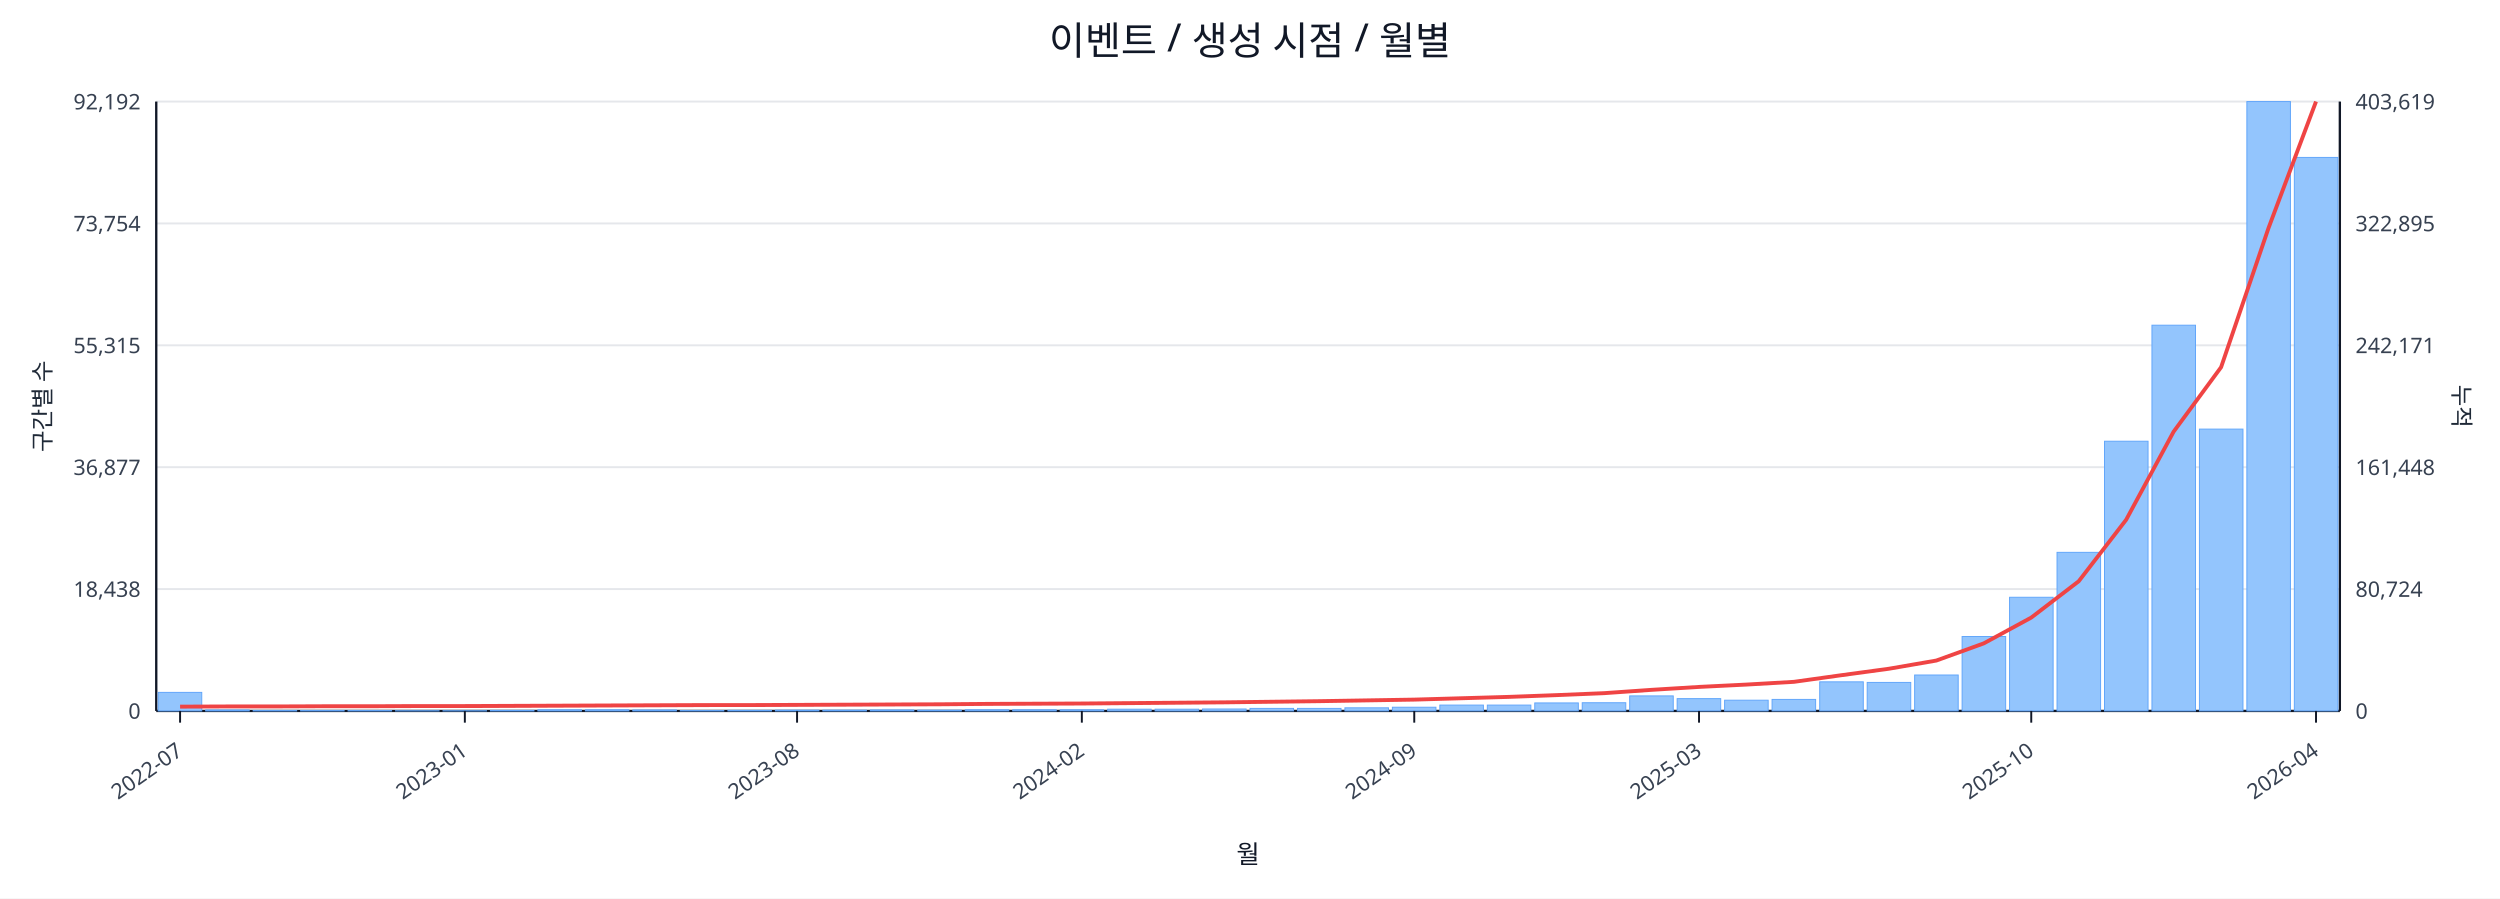
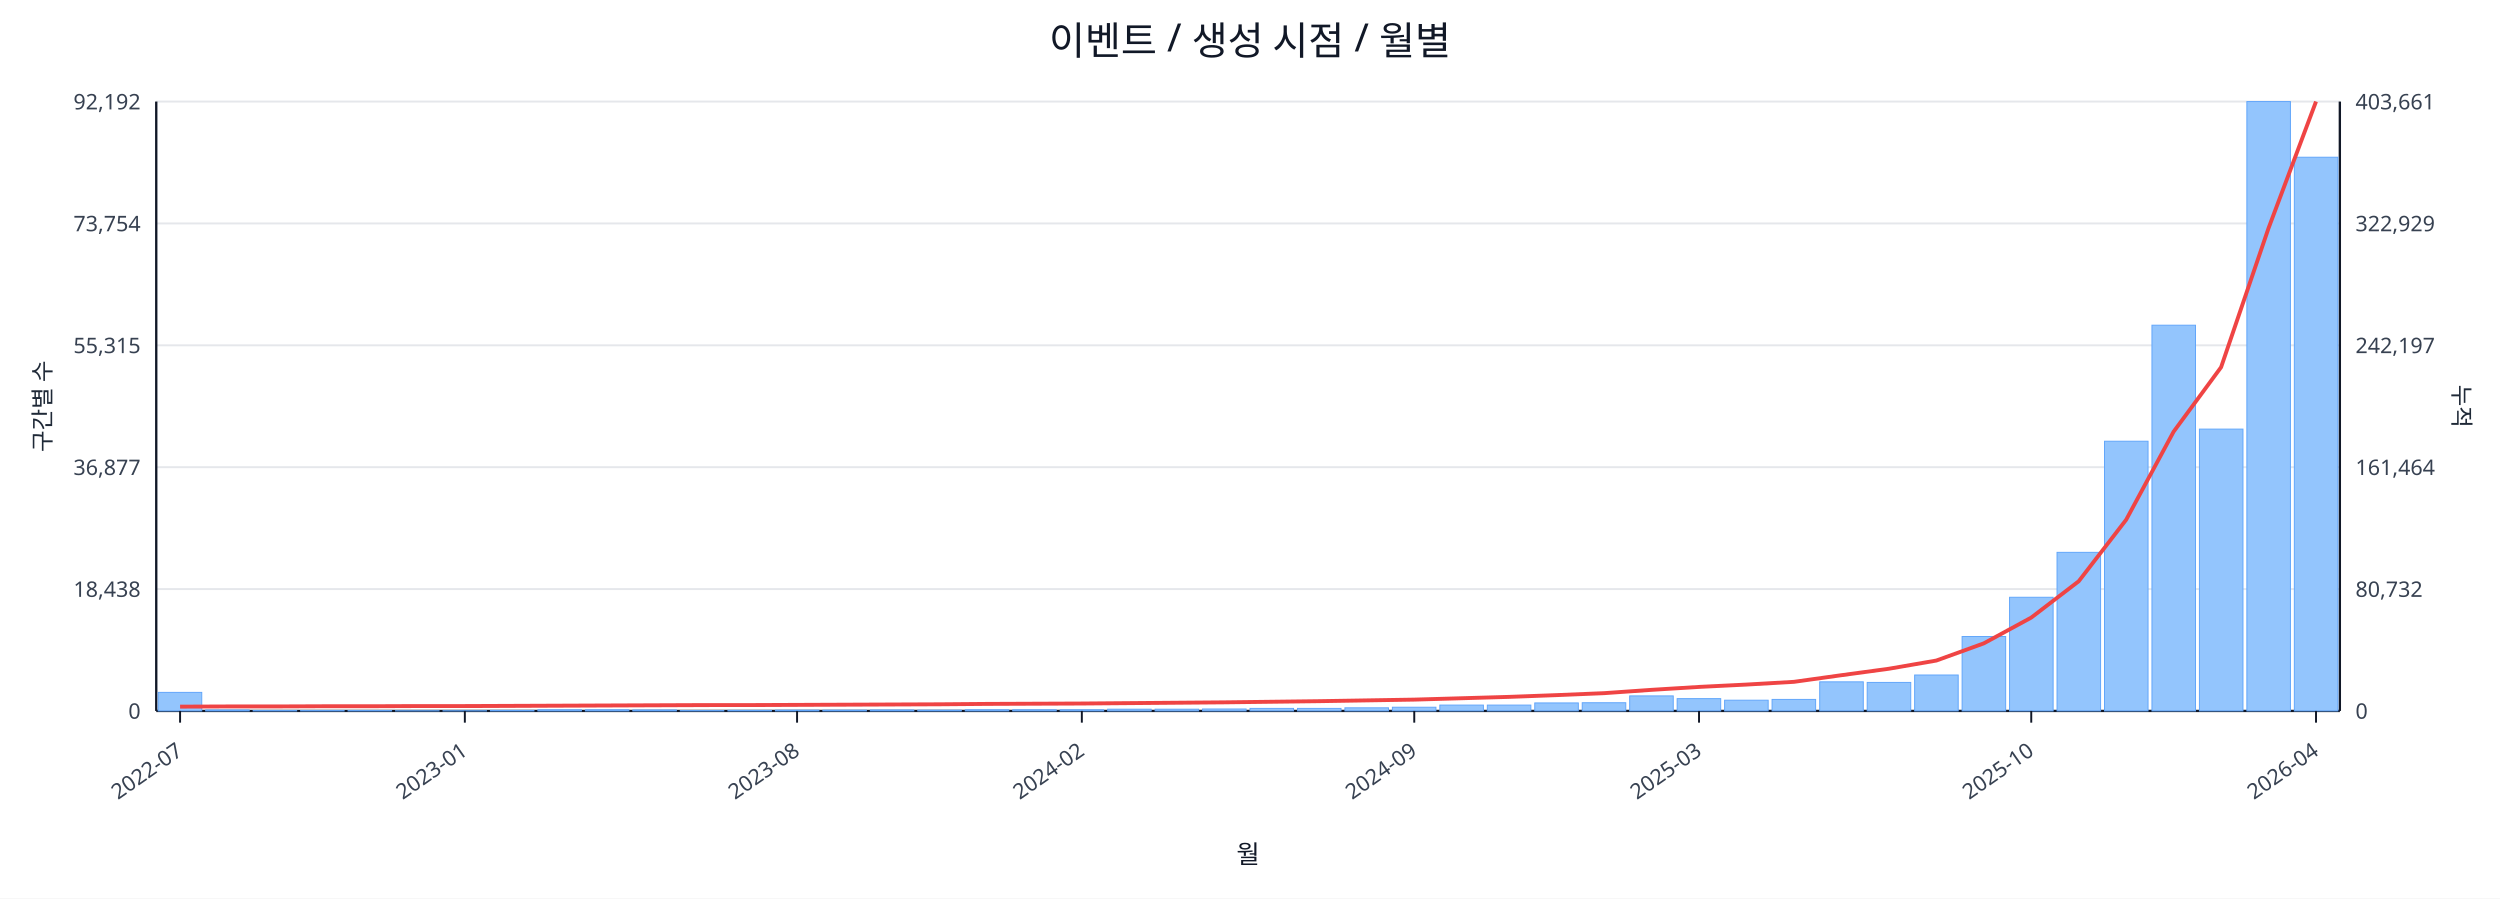
<svg xmlns="http://www.w3.org/2000/svg" width="1280" height="460" viewBox="0 0 1280 460">
  <rect x="0" y="0" width="100%" height="100%" fill="#ffffff" />
  <text x="640.0" y="28" font-size="20" text-anchor="middle" font-family="sans-serif" fill="#111827">이벤트 / 생성 시점 / 월별</text>
  <line x1="80.0" y1="52.0" x2="1198.0" y2="52.0" stroke="#e5e7eb" stroke-width="1" />
  <text x="72.0" y="56.0" font-size="11" text-anchor="end" font-family="sans-serif" fill="#374151">92,192</text>
-   <text x="1206.0" y="56.0" font-size="11" text-anchor="start" font-family="sans-serif" fill="#374151">403,619</text>
+   <text x="1206.0" y="56.0" font-size="11" text-anchor="start" font-family="sans-serif" fill="#374151">403,661</text>
  <line x1="80.0" y1="114.4" x2="1198.0" y2="114.4" stroke="#e5e7eb" stroke-width="1" />
  <text x="72.0" y="118.4" font-size="11" text-anchor="end" font-family="sans-serif" fill="#374151">73,754</text>
-   <text x="1206.0" y="118.4" font-size="11" text-anchor="start" font-family="sans-serif" fill="#374151">322,895</text>
+   <text x="1206.0" y="118.4" font-size="11" text-anchor="start" font-family="sans-serif" fill="#374151">322,929</text>
  <line x1="80.0" y1="176.8" x2="1198.0" y2="176.8" stroke="#e5e7eb" stroke-width="1" />
  <text x="72.0" y="180.8" font-size="11" text-anchor="end" font-family="sans-serif" fill="#374151">55,315</text>
-   <text x="1206.0" y="180.8" font-size="11" text-anchor="start" font-family="sans-serif" fill="#374151">242,171</text>
+   <text x="1206.0" y="180.8" font-size="11" text-anchor="start" font-family="sans-serif" fill="#374151">242,197</text>
  <line x1="80.0" y1="239.2" x2="1198.0" y2="239.2" stroke="#e5e7eb" stroke-width="1" />
  <text x="72.0" y="243.2" font-size="11" text-anchor="end" font-family="sans-serif" fill="#374151">36,877</text>
-   <text x="1206.0" y="243.2" font-size="11" text-anchor="start" font-family="sans-serif" fill="#374151">161,448</text>
+   <text x="1206.0" y="243.2" font-size="11" text-anchor="start" font-family="sans-serif" fill="#374151">161,464</text>
  <line x1="80.0" y1="301.6" x2="1198.0" y2="301.6" stroke="#e5e7eb" stroke-width="1" />
  <text x="72.0" y="305.6" font-size="11" text-anchor="end" font-family="sans-serif" fill="#374151">18,438</text>
-   <text x="1206.0" y="305.6" font-size="11" text-anchor="start" font-family="sans-serif" fill="#374151">80,724</text>
+   <text x="1206.0" y="305.6" font-size="11" text-anchor="start" font-family="sans-serif" fill="#374151">80,732</text>
  <line x1="80.0" y1="364.0" x2="1198.0" y2="364.0" stroke="#e5e7eb" stroke-width="1" />
  <text x="72.0" y="368.0" font-size="11" text-anchor="end" font-family="sans-serif" fill="#374151">0</text>
  <text x="1206.0" y="368.0" font-size="11" text-anchor="start" font-family="sans-serif" fill="#374151">0</text>
  <line x1="80.0" y1="364.0" x2="1198.0" y2="364.0" stroke="#111827" stroke-width="1.2" />
  <line x1="80.0" y1="52.0" x2="80.0" y2="364.0" stroke="#111827" stroke-width="1.2" />
  <line x1="1198.0" y1="52.0" x2="1198.0" y2="364.0" stroke="#111827" stroke-width="1.2" />
  <rect x="81.0" y="354.5" width="22.3" height="9.5" fill="#93c5fd" stroke="#60a5fa" stroke-width="0.5" />
  <rect x="105.3" y="363.5" width="22.3" height="0.5" fill="#93c5fd" stroke="#60a5fa" stroke-width="0.5" />
  <rect x="129.6" y="363.8" width="22.3" height="0.2" fill="#93c5fd" stroke="#60a5fa" stroke-width="0.5" />
  <rect x="153.9" y="363.8" width="22.3" height="0.2" fill="#93c5fd" stroke="#60a5fa" stroke-width="0.5" />
  <rect x="178.2" y="363.8" width="22.3" height="0.2" fill="#93c5fd" stroke="#60a5fa" stroke-width="0.5" />
  <rect x="202.5" y="363.9" width="22.3" height="0.1" fill="#93c5fd" stroke="#60a5fa" stroke-width="0.5" />
  <rect x="226.8" y="363.9" width="22.3" height="0.1" fill="#93c5fd" stroke="#60a5fa" stroke-width="0.5" />
  <rect x="251.1" y="363.7" width="22.3" height="0.3" fill="#93c5fd" stroke="#60a5fa" stroke-width="0.5" />
  <rect x="275.4" y="363.4" width="22.3" height="0.6" fill="#93c5fd" stroke="#60a5fa" stroke-width="0.5" />
  <rect x="299.7" y="363.4" width="22.3" height="0.6" fill="#93c5fd" stroke="#60a5fa" stroke-width="0.5" />
  <rect x="324.0" y="363.5" width="22.3" height="0.5" fill="#93c5fd" stroke="#60a5fa" stroke-width="0.5" />
  <rect x="348.3" y="363.8" width="22.3" height="0.2" fill="#93c5fd" stroke="#60a5fa" stroke-width="0.5" />
  <rect x="372.7" y="363.7" width="22.3" height="0.3" fill="#93c5fd" stroke="#60a5fa" stroke-width="0.5" />
  <rect x="397.0" y="363.6" width="22.3" height="0.4" fill="#93c5fd" stroke="#60a5fa" stroke-width="0.5" />
  <rect x="421.3" y="363.6" width="22.3" height="0.4" fill="#93c5fd" stroke="#60a5fa" stroke-width="0.5" />
  <rect x="445.6" y="363.5" width="22.3" height="0.5" fill="#93c5fd" stroke="#60a5fa" stroke-width="0.5" />
  <rect x="469.9" y="363.6" width="22.3" height="0.4" fill="#93c5fd" stroke="#60a5fa" stroke-width="0.5" />
  <rect x="494.2" y="363.4" width="22.3" height="0.6" fill="#93c5fd" stroke="#60a5fa" stroke-width="0.5" />
  <rect x="518.5" y="363.4" width="22.3" height="0.6" fill="#93c5fd" stroke="#60a5fa" stroke-width="0.5" />
  <rect x="542.8" y="363.4" width="22.3" height="0.6" fill="#93c5fd" stroke="#60a5fa" stroke-width="0.5" />
  <rect x="567.1" y="363.1" width="22.3" height="0.9" fill="#93c5fd" stroke="#60a5fa" stroke-width="0.5" />
  <rect x="591.4" y="363.1" width="22.3" height="0.9" fill="#93c5fd" stroke="#60a5fa" stroke-width="0.5" />
  <rect x="615.7" y="363.0" width="22.3" height="1.0" fill="#93c5fd" stroke="#60a5fa" stroke-width="0.5" />
  <rect x="640.0" y="362.7" width="22.3" height="1.3" fill="#93c5fd" stroke="#60a5fa" stroke-width="0.5" />
  <rect x="664.3" y="362.7" width="22.3" height="1.3" fill="#93c5fd" stroke="#60a5fa" stroke-width="0.5" />
  <rect x="688.6" y="362.4" width="22.3" height="1.6" fill="#93c5fd" stroke="#60a5fa" stroke-width="0.5" />
  <rect x="712.9" y="362.1" width="22.3" height="1.9" fill="#93c5fd" stroke="#60a5fa" stroke-width="0.5" />
  <rect x="737.2" y="361.0" width="22.3" height="3.0" fill="#93c5fd" stroke="#60a5fa" stroke-width="0.5" />
  <rect x="761.5" y="361.0" width="22.3" height="3.0" fill="#93c5fd" stroke="#60a5fa" stroke-width="0.5" />
  <rect x="785.8" y="359.9" width="22.3" height="4.1" fill="#93c5fd" stroke="#60a5fa" stroke-width="0.5" />
  <rect x="810.1" y="359.8" width="22.3" height="4.2" fill="#93c5fd" stroke="#60a5fa" stroke-width="0.5" />
  <rect x="834.4" y="356.3" width="22.3" height="7.7" fill="#93c5fd" stroke="#60a5fa" stroke-width="0.5" />
  <rect x="858.7" y="357.7" width="22.3" height="6.3" fill="#93c5fd" stroke="#60a5fa" stroke-width="0.5" />
  <rect x="883.0" y="358.5" width="22.3" height="5.5" fill="#93c5fd" stroke="#60a5fa" stroke-width="0.5" />
  <rect x="907.3" y="358.1" width="22.3" height="5.9" fill="#93c5fd" stroke="#60a5fa" stroke-width="0.5" />
  <rect x="931.7" y="349.1" width="22.3" height="14.9" fill="#93c5fd" stroke="#60a5fa" stroke-width="0.5" />
  <rect x="956.0" y="349.4" width="22.3" height="14.6" fill="#93c5fd" stroke="#60a5fa" stroke-width="0.5" />
  <rect x="980.3" y="345.6" width="22.3" height="18.4" fill="#93c5fd" stroke="#60a5fa" stroke-width="0.5" />
  <rect x="1004.6" y="325.9" width="22.3" height="38.1" fill="#93c5fd" stroke="#60a5fa" stroke-width="0.5" />
  <rect x="1028.9" y="305.8" width="22.3" height="58.2" fill="#93c5fd" stroke="#60a5fa" stroke-width="0.5" />
  <rect x="1053.2" y="282.8" width="22.3" height="81.2" fill="#93c5fd" stroke="#60a5fa" stroke-width="0.5" />
  <rect x="1077.5" y="225.9" width="22.3" height="138.1" fill="#93c5fd" stroke="#60a5fa" stroke-width="0.5" />
  <rect x="1101.8" y="166.5" width="22.3" height="197.5" fill="#93c5fd" stroke="#60a5fa" stroke-width="0.5" />
  <rect x="1126.1" y="219.7" width="22.3" height="144.3" fill="#93c5fd" stroke="#60a5fa" stroke-width="0.5" />
  <rect x="1150.4" y="52.0" width="22.3" height="312.0" fill="#93c5fd" stroke="#60a5fa" stroke-width="0.5" />
-   <rect x="1174.7" y="80.6" width="22.3" height="283.4" fill="#93c5fd" stroke="#60a5fa" stroke-width="0.5" />
-   <polyline fill="none" stroke="#ef4444" stroke-width="2" points="92.2,361.8 116.5,361.7 140.8,361.7 165.1,361.6 189.4,361.6 213.7,361.5 238.0,361.5 262.3,361.4 286.6,361.3 310.9,361.2 335.2,361.1 359.5,361.0 383.8,361.0 408.1,360.9 432.4,360.8 456.7,360.7 481.0,360.6 505.3,360.4 529.6,360.3 553.9,360.2 578.2,360.0 602.5,359.8 626.8,359.6 651.2,359.3 675.5,359.0 699.8,358.6 724.1,358.2 748.4,357.5 772.7,356.8 797.0,355.9 821.3,354.9 845.6,353.2 869.9,351.7 894.2,350.5 918.5,349.1 942.8,345.7 967.1,342.4 991.4,338.2 1015.7,329.4 1040.0,316.2 1064.3,297.6 1088.6,266.1 1112.9,221.0 1137.2,188.0 1161.5,116.7 1185.8,52.0" />
+   <rect x="1174.7" y="80.5" width="22.3" height="283.5" fill="#93c5fd" stroke="#60a5fa" stroke-width="0.5" />
+   <polyline fill="none" stroke="#ef4444" stroke-width="2" points="92.2,361.8 116.5,361.7 140.8,361.7 165.1,361.6 189.4,361.6 213.7,361.5 238.0,361.5 262.3,361.4 286.6,361.3 310.9,361.2 335.2,361.1 359.5,361.0 383.8,361.0 408.1,360.9 432.4,360.8 456.7,360.7 481.0,360.6 505.3,360.4 529.6,360.3 553.9,360.2 578.2,360.0 602.5,359.8 626.8,359.6 651.2,359.3 675.5,359.0 699.8,358.6 724.1,358.2 748.4,357.5 772.7,356.8 797.0,355.9 821.3,354.9 845.6,353.2 869.9,351.7 894.2,350.5 918.5,349.1 942.8,345.7 967.1,342.4 991.4,338.2 1015.7,329.4 1040.0,316.2 1064.3,297.6 1088.6,266.1 1112.9,221.0 1137.2,188.0 1161.5,116.8 1185.8,52.0" />
  <line x1="92.2" y1="364.0" x2="92.2" y2="370.0" stroke="#111827" stroke-width="1" />
  <text x="94.2" y="386.0" font-size="11" text-anchor="end" transform="rotate(-35 94.2 386.0)" font-family="sans-serif" fill="#374151">2022-07</text>
  <line x1="238.0" y1="364.0" x2="238.0" y2="370.0" stroke="#111827" stroke-width="1" />
  <text x="240.0" y="386.0" font-size="11" text-anchor="end" transform="rotate(-35 240.0 386.0)" font-family="sans-serif" fill="#374151">2023-01</text>
  <line x1="408.1" y1="364.0" x2="408.1" y2="370.0" stroke="#111827" stroke-width="1" />
  <text x="410.1" y="386.0" font-size="11" text-anchor="end" transform="rotate(-35 410.1 386.0)" font-family="sans-serif" fill="#374151">2023-08</text>
  <line x1="553.9" y1="364.0" x2="553.9" y2="370.0" stroke="#111827" stroke-width="1" />
  <text x="555.9" y="386.0" font-size="11" text-anchor="end" transform="rotate(-35 555.9 386.0)" font-family="sans-serif" fill="#374151">2024-02</text>
  <line x1="724.1" y1="364.0" x2="724.1" y2="370.0" stroke="#111827" stroke-width="1" />
  <text x="726.1" y="386.0" font-size="11" text-anchor="end" transform="rotate(-35 726.1 386.0)" font-family="sans-serif" fill="#374151">2024-09</text>
  <line x1="869.9" y1="364.0" x2="869.9" y2="370.0" stroke="#111827" stroke-width="1" />
  <text x="871.9" y="386.0" font-size="11" text-anchor="end" transform="rotate(-35 871.9 386.0)" font-family="sans-serif" fill="#374151">2025-03</text>
  <line x1="1040.0" y1="364.0" x2="1040.0" y2="370.0" stroke="#111827" stroke-width="1" />
  <text x="1042.0" y="386.0" font-size="11" text-anchor="end" transform="rotate(-35 1042.0 386.0)" font-family="sans-serif" fill="#374151">2025-10</text>
  <line x1="1185.8" y1="364.0" x2="1185.8" y2="370.0" stroke="#111827" stroke-width="1" />
  <text x="1187.8" y="386.0" font-size="11" text-anchor="end" transform="rotate(-35 1187.8 386.0)" font-family="sans-serif" fill="#374151">2026-04</text>
  <text x="26" y="208.0" font-size="12" transform="rotate(-90 26 208.0)" text-anchor="middle" font-family="sans-serif" fill="#1f2937">구간별 수</text>
  <text x="1256.0" y="208.0" font-size="12" transform="rotate(90 1256.0 208.0)" text-anchor="middle" font-family="sans-serif" fill="#1f2937">누적</text>
  <text x="639.0" y="442.0" font-size="13" text-anchor="middle" font-family="sans-serif" fill="#111827">월</text>
</svg>
